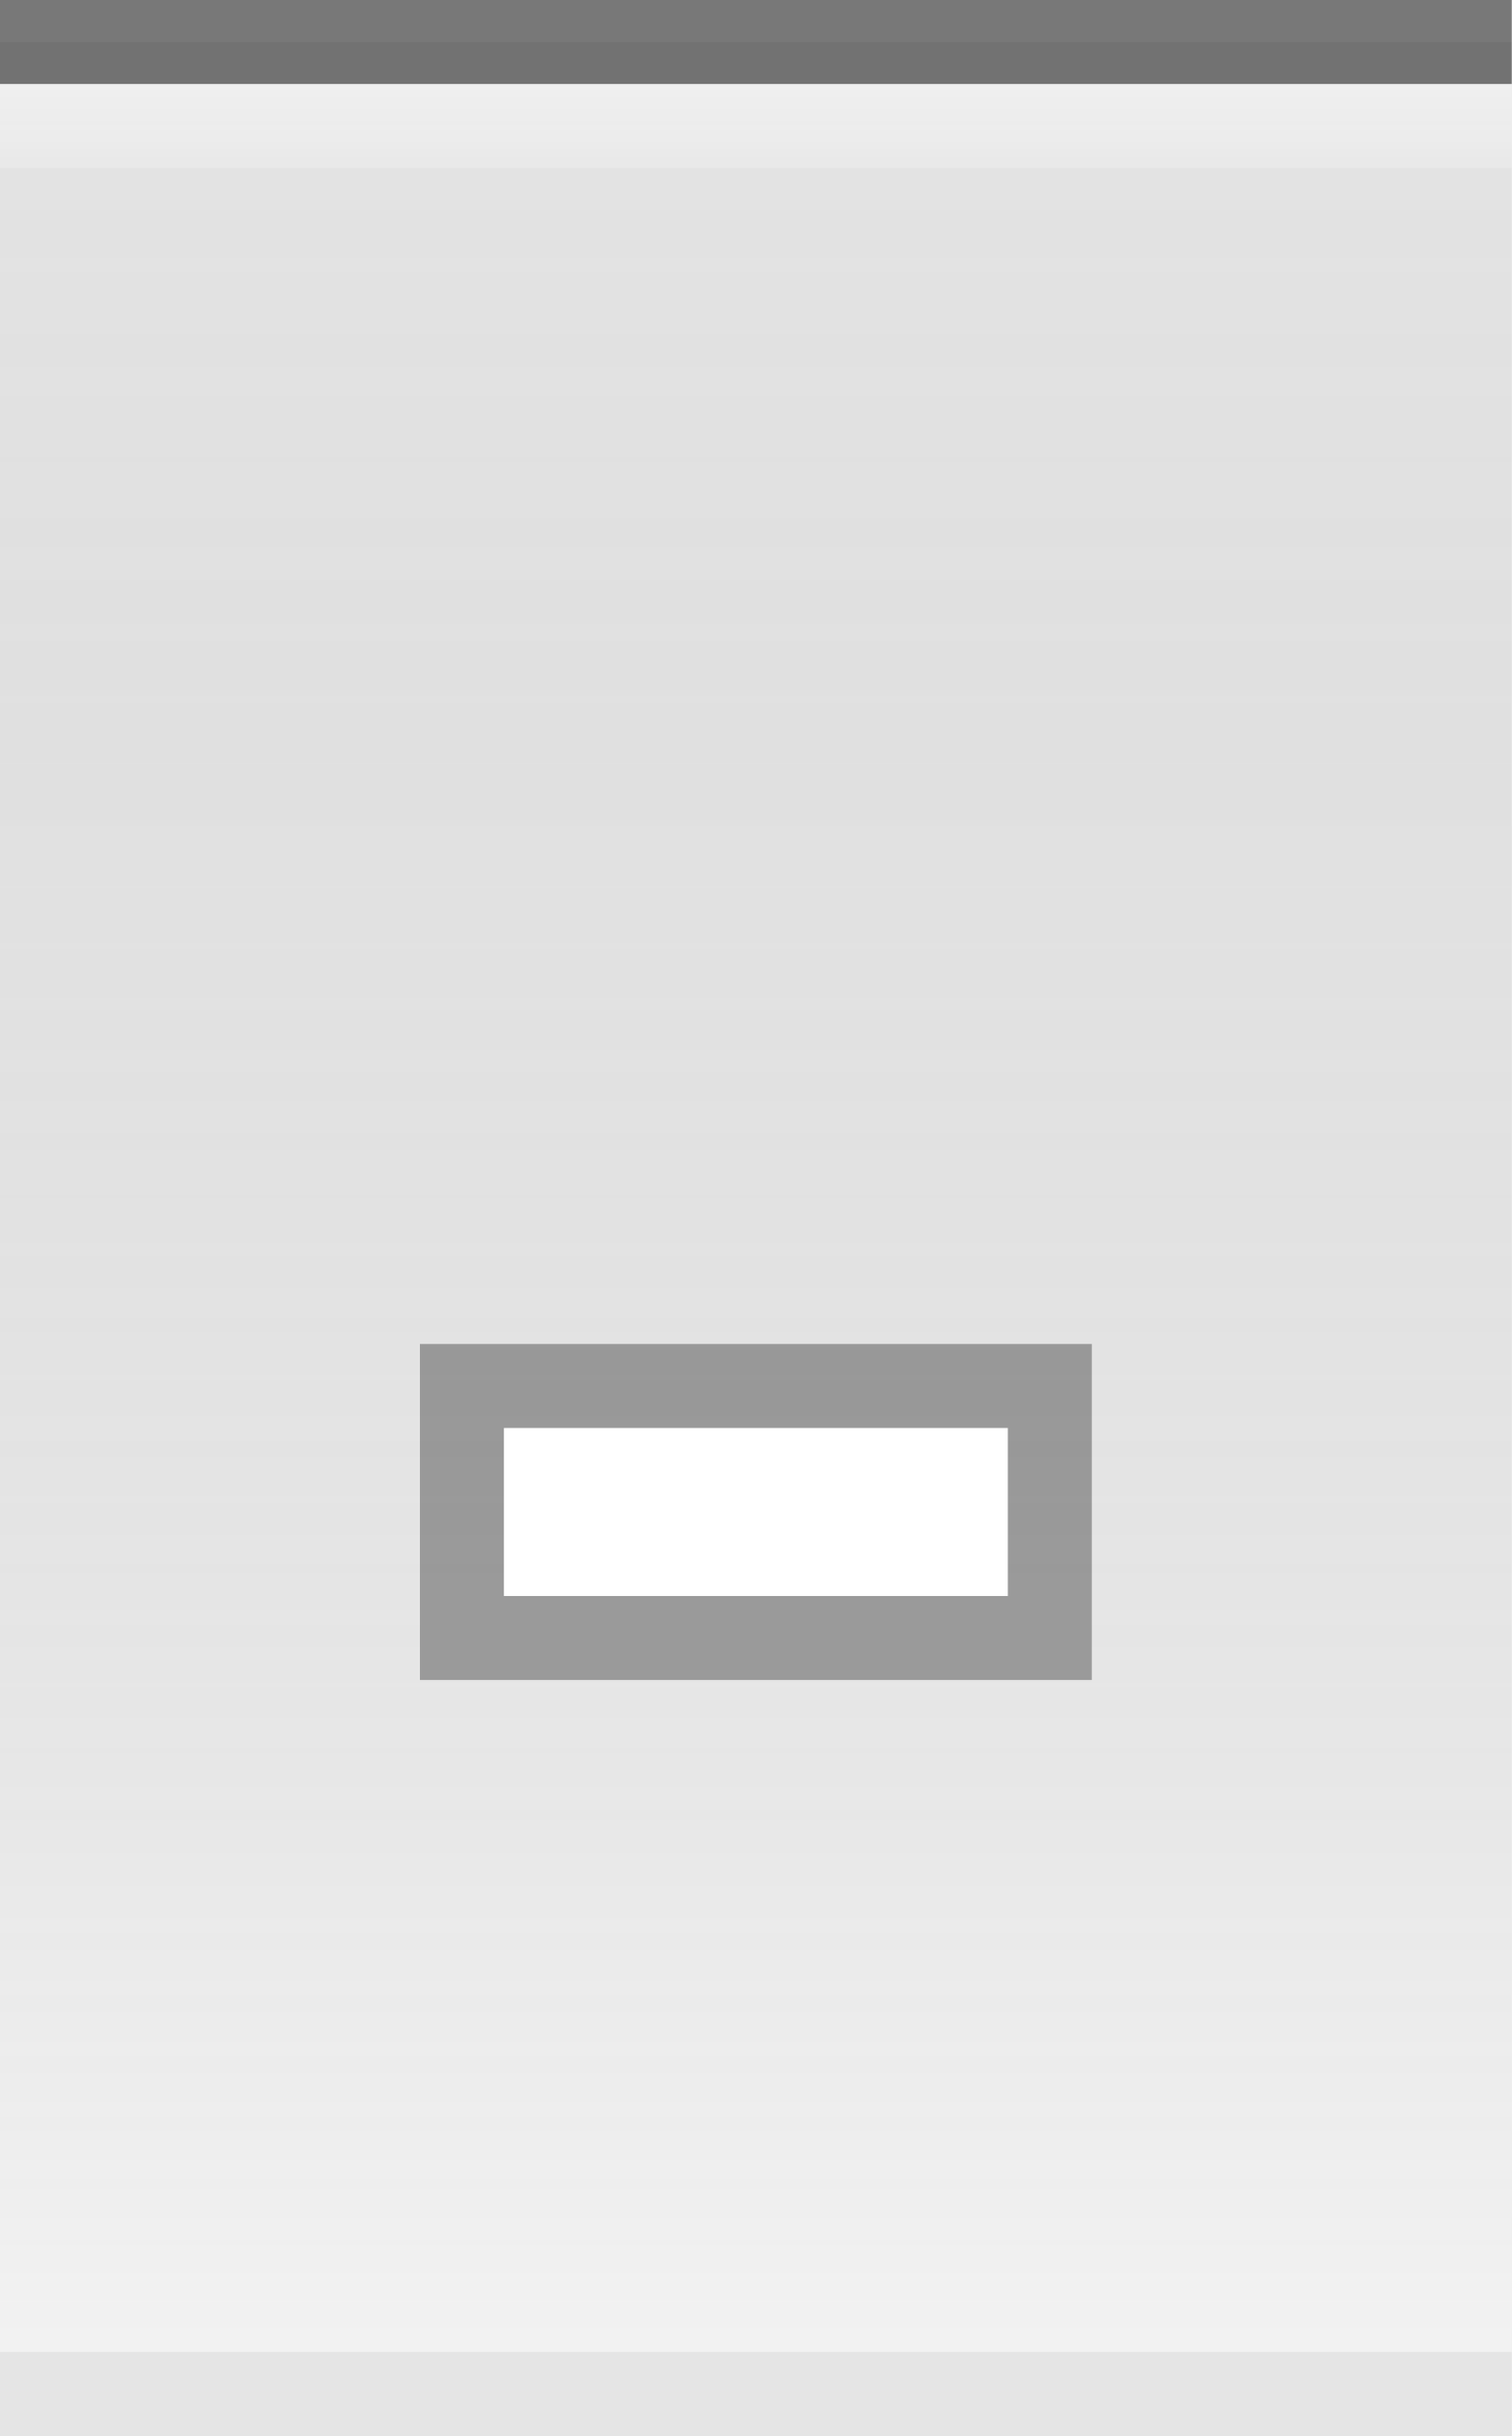
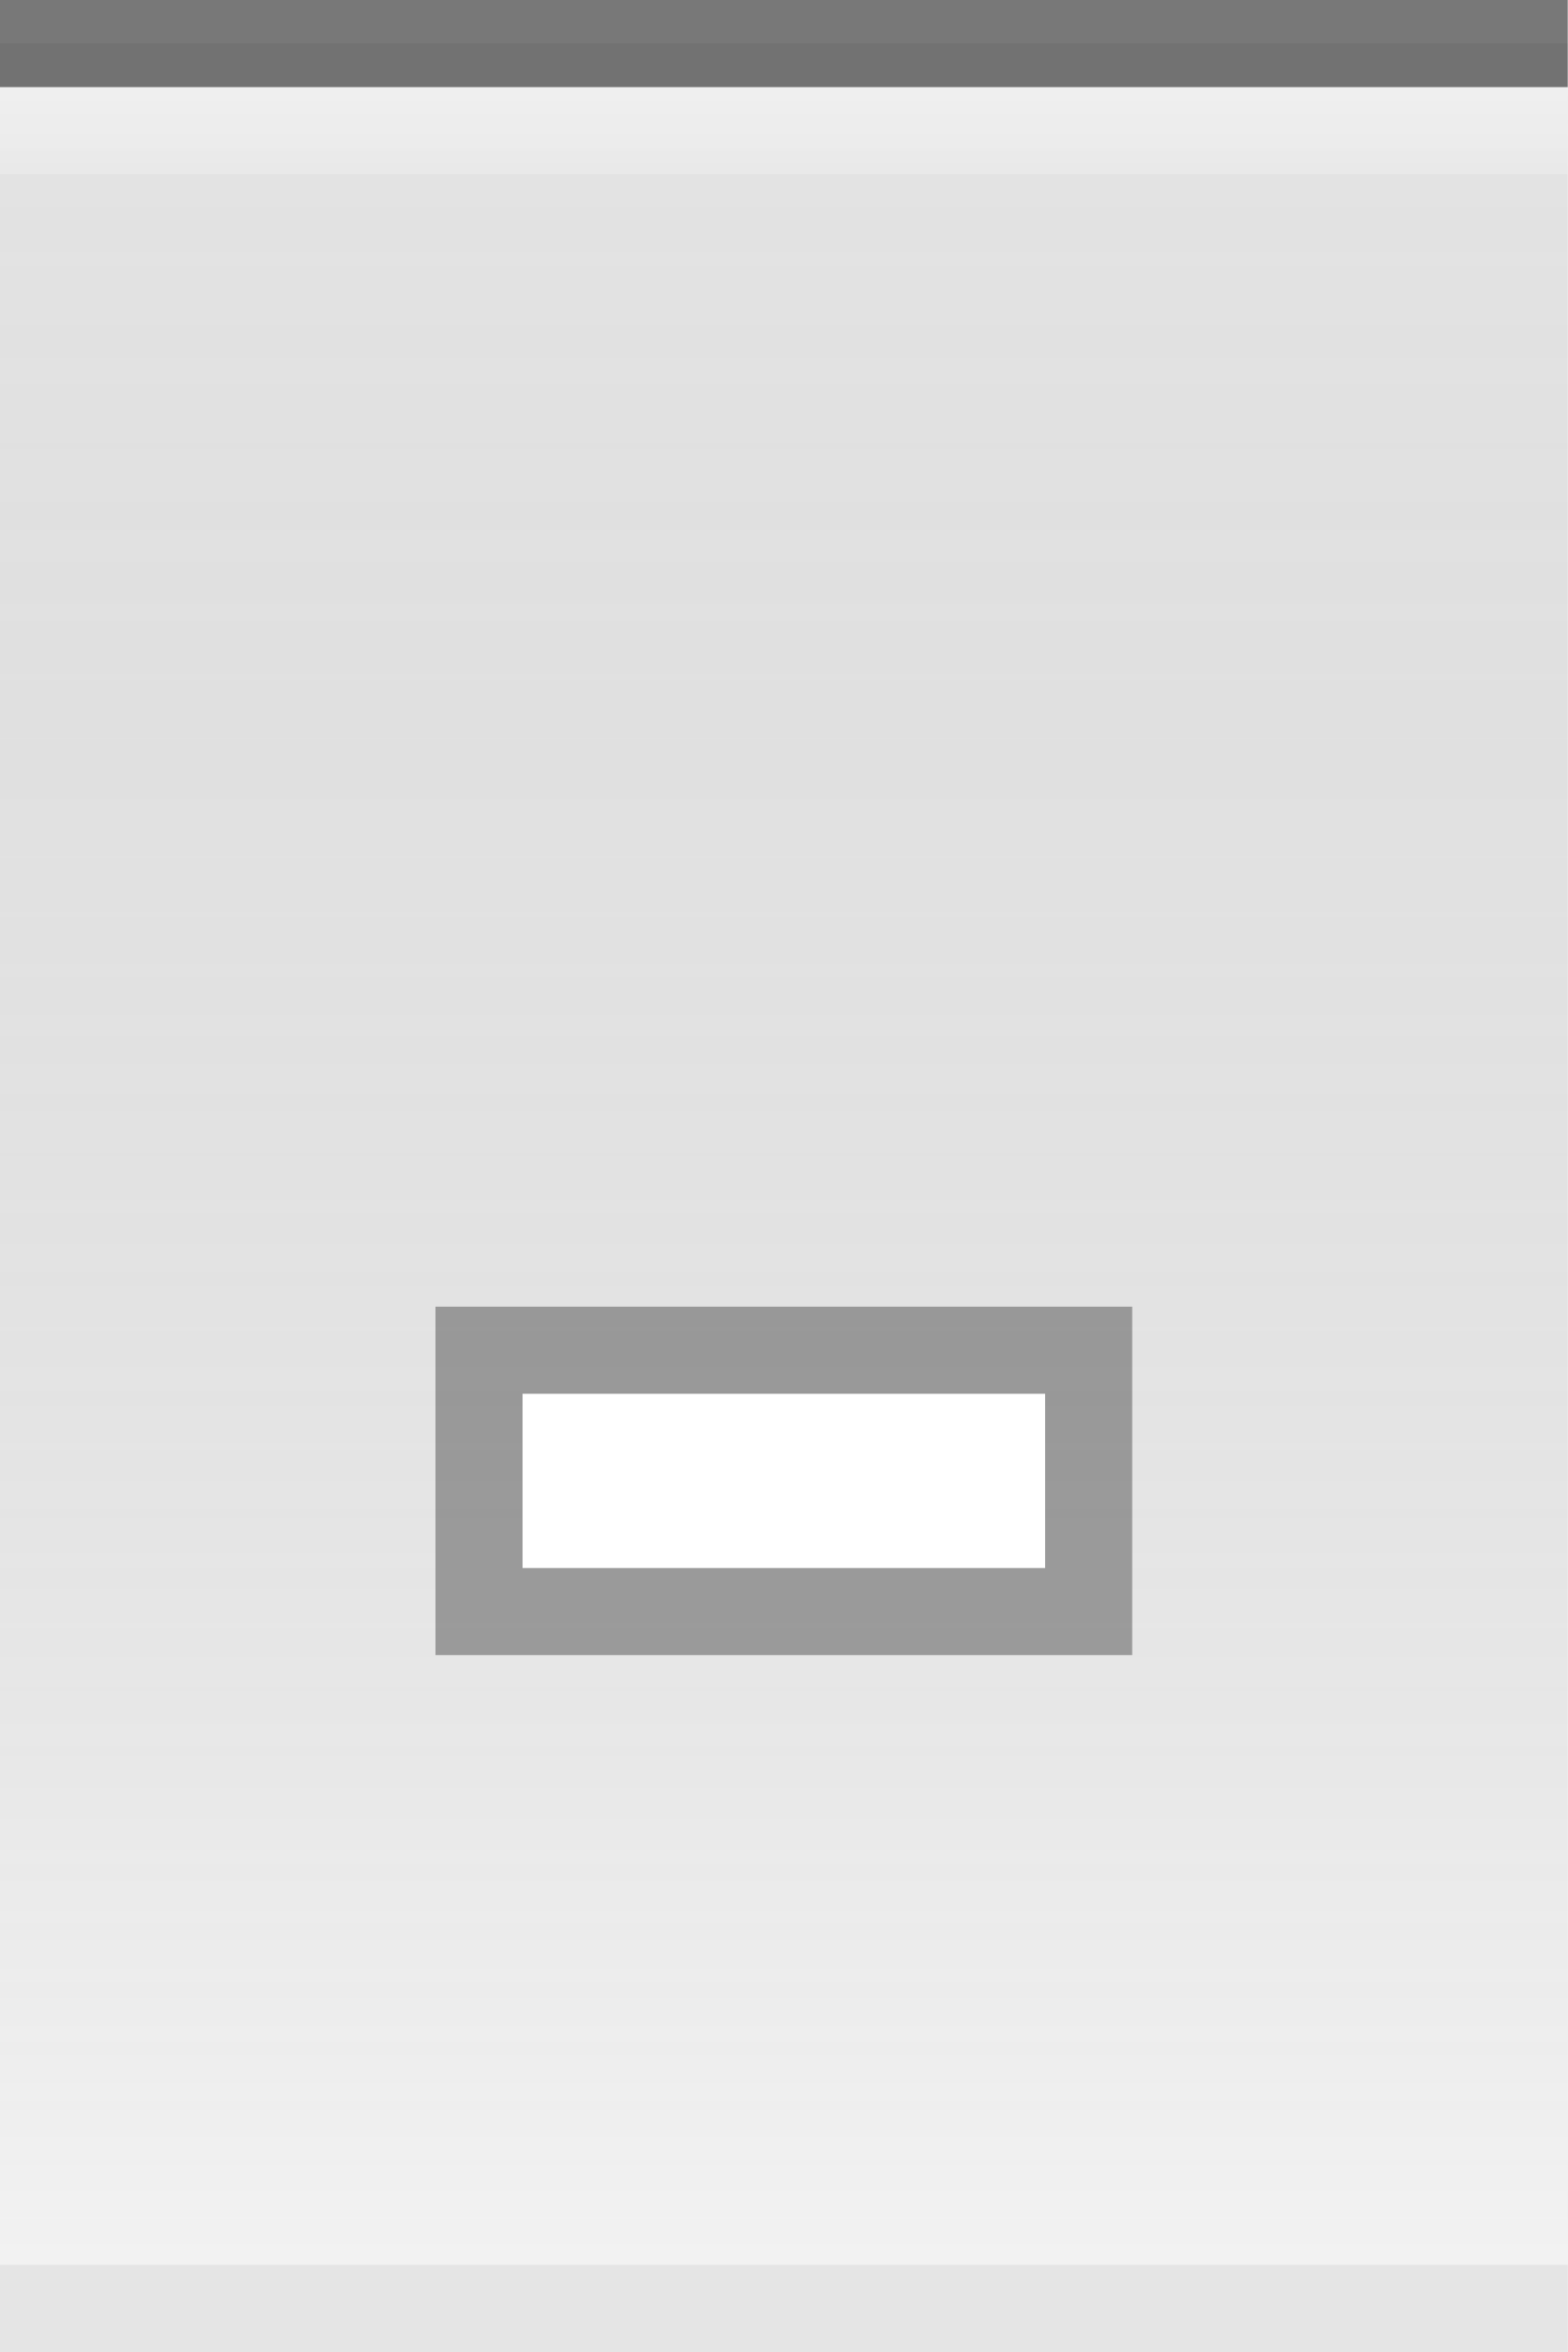
- <svg xmlns="http://www.w3.org/2000/svg" xmlns:xlink="http://www.w3.org/1999/xlink" width="18" height="29" id="svg2" version="1.0">
+ <svg xmlns="http://www.w3.org/2000/svg" xmlns:xlink="http://www.w3.org/1999/xlink" width="18" height="27" id="svg2" version="1.0">
  <defs id="defs4">
    <linearGradient id="linearGradient5873">
      <stop id="stop5875" offset="0" style="stop-color:white;stop-opacity:.75;" />
      <stop id="stop5877" offset="1" style="stop-color:white;stop-opacity:0;" />
    </linearGradient>
    <linearGradient id="linearGradient5847">
      <stop id="stop5849" offset="0" style="stop-color:black;stop-opacity:0.05;" />
      <stop id="stop5851" offset="1" style="stop-color:white;stop-opacity:0.20;" />
    </linearGradient>
-     <linearGradient xlink:href="#linearGradient5847" id="linearGradient6945" gradientUnits="userSpaceOnUse" x1="0" y1="0.5" x2="0" y2="28.5" gradientTransform="matrix(1,0,0,1,0,0)" />
+     <linearGradient xlink:href="#linearGradient5847" id="linearGradient6945" gradientUnits="userSpaceOnUse" x1="0" y1="0.5" x2="0" y2="26.5" gradientTransform="matrix(1,0,0,1,0,0)" />
    <linearGradient xlink:href="#linearGradient5873" id="linearGradient6962" x1="0" y1="0" x2="0" y2="9" gradientUnits="userSpaceOnUse" gradientTransform="matrix(1,0,0,0.2,0,1)" />
  </defs>
  <g id="layer2" style="display:inline">
-     <path style="fill:url(#linearGradient6945);fill-opacity:1;fill-rule:evenodd;stroke:none;stroke-width:1;stroke-linecap:square;stroke-linejoin:miter;stroke-miterlimit:4;stroke-dasharray:none;stroke-opacity:1" d="M 0,0.5 L 18,0.5 C 18,0.5 18,28 18,28 L 0,28 L 0,0.5 z " id="path6057" />
+     <path style="fill:url(#linearGradient6945);fill-opacity:1;fill-rule:evenodd;stroke:none;stroke-width:1;stroke-linecap:square;stroke-linejoin:miter;stroke-miterlimit:4;stroke-dasharray:none;stroke-opacity:1" d="M 0,0.5 L 18,0.5 C 18,0.5 18,26 18,26 L 0,26 L 0,0.5 z " id="path6057" />
  </g>
  <g id="layer3">
    <path style="fill:url(#linearGradient6962);fill-opacity:0.60;fill-rule:evenodd;stroke:none;stroke-width:1px;stroke-linecap:square;stroke-linejoin:miter;stroke-opacity:1" d="M 0,1 L 18,1 C 18,1 18,2 18,2 L 0,2 L 0,1 z " id="path6061" />
  </g>
  <g id="layer1" style="display:inline">
    <path style="fill:none;fill-opacity:0.50;fill-rule:evenodd;stroke:black;stroke-width:1px;stroke-linecap:square;stroke-linejoin:miter;stroke-opacity:0.50" d="M 0.5,0.5 L 17.5,0.5" id="path6059" />
  </g>
  <g id="g20">
-     <g style="display:inline" id="g1616" transform="translate(3,9)">
+     <g style="display:inline" id="g1616" transform="translate(3,8)">
      <rect style="opacity:0.33;fill:black;fill-opacity:1;stroke:black;stroke-width:0;stroke-linecap:butt;stroke-miterlimit:4;stroke-dasharray:none;stroke-opacity:1;display:inline" id="rect2376" width="8" height="4" x="2" y="7" />
      <rect style="opacity:1;fill:white;fill-opacity:1;stroke:black;stroke-width:0;stroke-linecap:butt;stroke-miterlimit:4;stroke-dasharray:none;stroke-opacity:1;display:inline" id="rect2378" width="6" height="2" x="3" y="8" />
    </g>
  </g>
  <g id="layer5">
-     <path style="fill:none;fill-opacity:0.50;fill-rule:evenodd;stroke:black;stroke-width:1px;stroke-linecap:square;stroke-linejoin:miter;stroke-opacity:0.05" d="M 0.5,28.5 L 17.5,28.5" id="path6989" />
+     <path style="fill:none;fill-opacity:0.50;fill-rule:evenodd;stroke:black;stroke-width:1px;stroke-linecap:square;stroke-linejoin:miter;stroke-opacity:0.05" d="M 0.5,26.5 L 17.5,26.5" id="path6989" />
  </g>
</svg>
